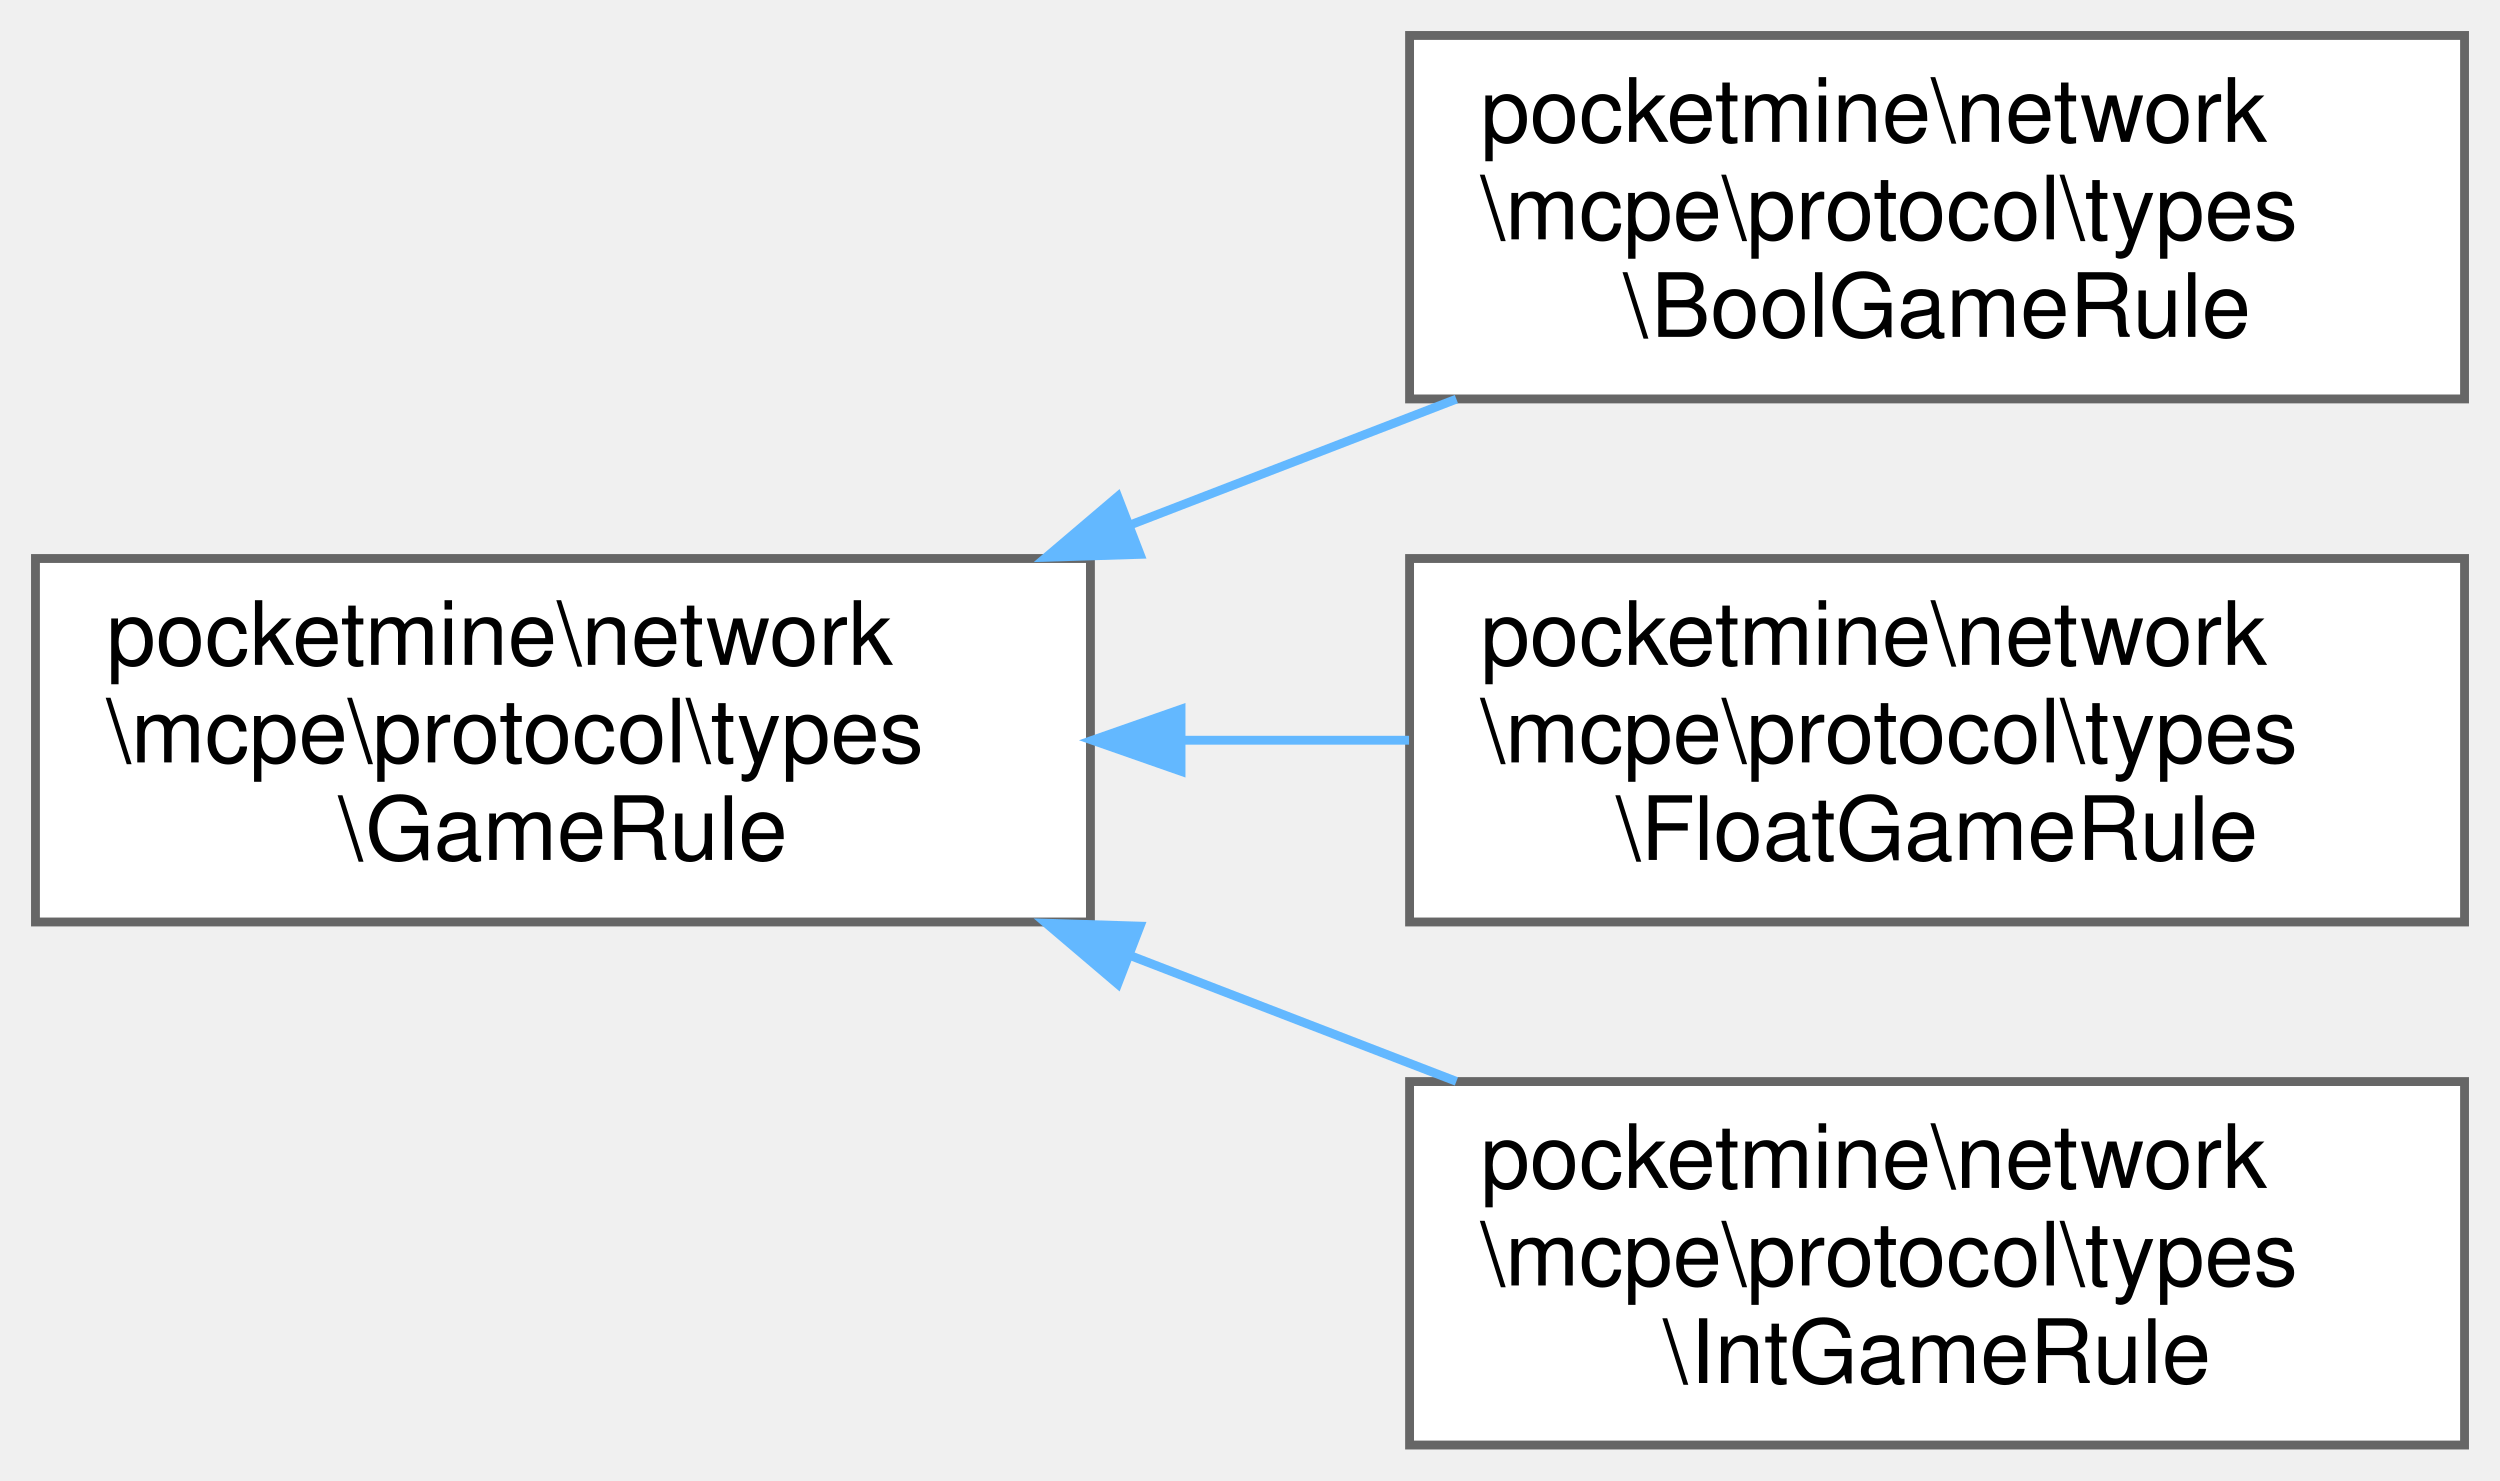
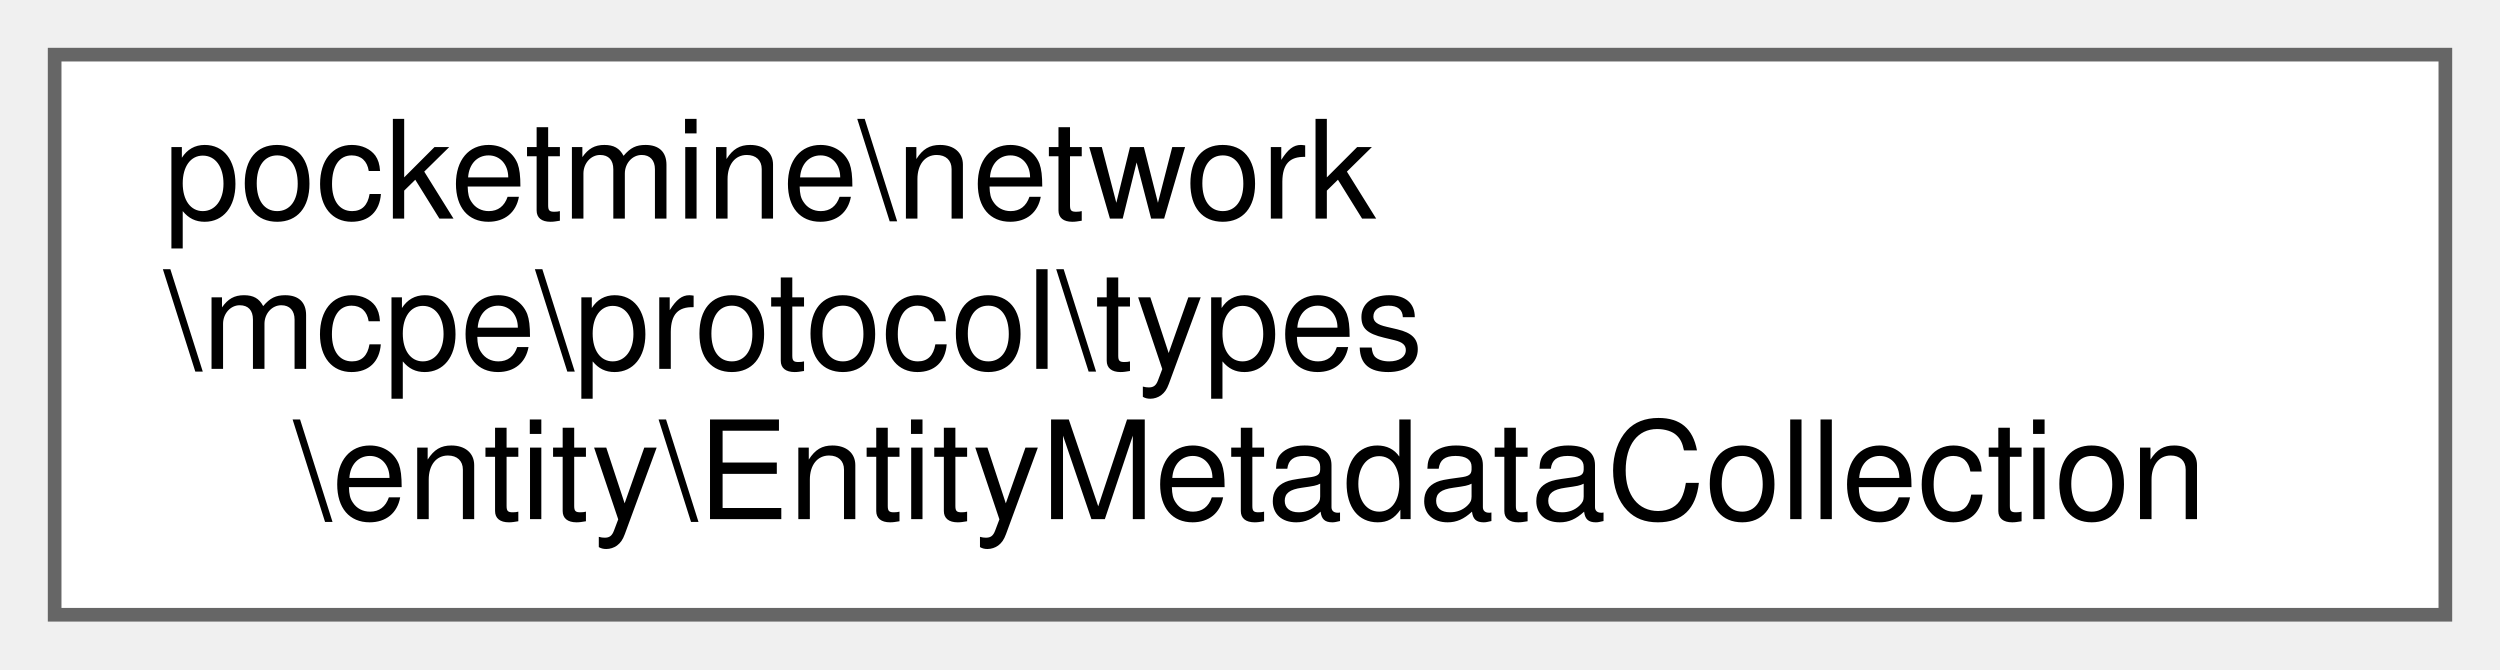
- <svg xmlns="http://www.w3.org/2000/svg" xmlns:xlink="http://www.w3.org/1999/xlink" width="282pt" height="167pt" viewBox="0.00 0.00 282.00 167.00">
-   <g id="graph0" class="graph" transform="scale(1 1) rotate(0) translate(4 163)">
+ <svg xmlns="http://www.w3.org/2000/svg" xmlns:xlink="http://www.w3.org/1999/xlink" width="183pt" height="49pt" viewBox="0.00 0.00 183.00 49.00">
+   <g id="graph0" class="graph" transform="scale(1 1) rotate(0) translate(4 45)">
    <g id="Node000000" class="node">
      <g id="a_Node000000">
-         <a xlink:href="da/d0c/classpocketmine_1_1network_1_1mcpe_1_1protocol_1_1types_1_1_game_rule.html" target="_top" xlink:title=" ">
-           <polygon fill="white" stroke="#666666" points="119,-100 0,-100 0,-59 119,-59 119,-100" />
-           <text text-anchor="start" x="8" y="-88" font-family="Helvetica,sans-Serif" font-size="10.00">pocketmine\network</text>
-           <text text-anchor="start" x="8" y="-77" font-family="Helvetica,sans-Serif" font-size="10.00">\mcpe\protocol\types</text>
-           <text text-anchor="middle" x="59.5" y="-66" font-family="Helvetica,sans-Serif" font-size="10.00">\GameRule</text>
-         </a>
-       </g>
-     </g>
-     <g id="Node000001" class="node">
-       <g id="a_Node000001">
-         <a xlink:href="d0/d17/classpocketmine_1_1network_1_1mcpe_1_1protocol_1_1types_1_1_bool_game_rule.html" target="_top" xlink:title=" ">
-           <polygon fill="white" stroke="#666666" points="274,-159 155,-159 155,-118 274,-118 274,-159" />
-           <text text-anchor="start" x="163" y="-147" font-family="Helvetica,sans-Serif" font-size="10.00">pocketmine\network</text>
-           <text text-anchor="start" x="163" y="-136" font-family="Helvetica,sans-Serif" font-size="10.00">\mcpe\protocol\types</text>
-           <text text-anchor="middle" x="214.5" y="-125" font-family="Helvetica,sans-Serif" font-size="10.00">\BoolGameRule</text>
-         </a>
-       </g>
-     </g>
-     <g id="edge1531_Node000000_Node000001" class="edge">
-       <g id="a_edge1531_Node000000_Node000001">
-         <a xlink:title=" ">
-           <path fill="none" stroke="#63b8ff" d="M123.65,-103.85C135.82,-108.55 148.46,-113.42 160.28,-117.98" />
-           <polygon fill="#63b8ff" stroke="#63b8ff" points="124.6,-100.47 114.01,-100.14 122.08,-107 124.6,-100.47" />
-         </a>
-       </g>
-     </g>
-     <g id="Node000002" class="node">
-       <g id="a_Node000002">
-         <a xlink:href="d0/d39/classpocketmine_1_1network_1_1mcpe_1_1protocol_1_1types_1_1_float_game_rule.html" target="_top" xlink:title=" ">
-           <polygon fill="white" stroke="#666666" points="274,-100 155,-100 155,-59 274,-59 274,-100" />
-           <text text-anchor="start" x="163" y="-88" font-family="Helvetica,sans-Serif" font-size="10.00">pocketmine\network</text>
-           <text text-anchor="start" x="163" y="-77" font-family="Helvetica,sans-Serif" font-size="10.00">\mcpe\protocol\types</text>
-           <text text-anchor="middle" x="214.5" y="-66" font-family="Helvetica,sans-Serif" font-size="10.00">\FloatGameRule</text>
-         </a>
-       </g>
-     </g>
-     <g id="edge1532_Node000000_Node000002" class="edge">
-       <g id="a_edge1532_Node000000_Node000002">
-         <a xlink:title=" ">
-           <path fill="none" stroke="#63b8ff" d="M129.49,-79.5C137.99,-79.5 146.62,-79.5 154.94,-79.5" />
-           <polygon fill="#63b8ff" stroke="#63b8ff" points="129.22,-76 119.22,-79.5 129.22,-83 129.22,-76" />
-         </a>
-       </g>
-     </g>
-     <g id="Node000003" class="node">
-       <g id="a_Node000003">
-         <a xlink:href="d5/db4/classpocketmine_1_1network_1_1mcpe_1_1protocol_1_1types_1_1_int_game_rule.html" target="_top" xlink:title=" ">
-           <polygon fill="white" stroke="#666666" points="274,-41 155,-41 155,0 274,0 274,-41" />
-           <text text-anchor="start" x="163" y="-29" font-family="Helvetica,sans-Serif" font-size="10.00">pocketmine\network</text>
-           <text text-anchor="start" x="163" y="-18" font-family="Helvetica,sans-Serif" font-size="10.00">\mcpe\protocol\types</text>
-           <text text-anchor="middle" x="214.5" y="-7" font-family="Helvetica,sans-Serif" font-size="10.00">\IntGameRule</text>
-         </a>
-       </g>
-     </g>
-     <g id="edge1533_Node000000_Node000003" class="edge">
-       <g id="a_edge1533_Node000000_Node000003">
-         <a xlink:title=" ">
-           <path fill="none" stroke="#63b8ff" d="M123.65,-55.15C135.82,-50.45 148.46,-45.58 160.28,-41.02" />
-           <polygon fill="#63b8ff" stroke="#63b8ff" points="122.08,-52 114.01,-58.86 124.6,-58.53 122.08,-52" />
+         <a xlink:href="d1/dc7/classpocketmine_1_1network_1_1mcpe_1_1protocol_1_1types_1_1entity_1_1_entity_metadata_collection.html" target="_top" xlink:title=" ">
+           <polygon fill="white" stroke="#666666" points="175,-41 0,-41 0,0 175,0 175,-41" />
+           <text text-anchor="start" x="8" y="-29" font-family="Helvetica,sans-Serif" font-size="10.00">pocketmine\network</text>
+           <text text-anchor="start" x="8" y="-18" font-family="Helvetica,sans-Serif" font-size="10.00">\mcpe\protocol\types</text>
+           <text text-anchor="middle" x="87.5" y="-7" font-family="Helvetica,sans-Serif" font-size="10.00">\entity\EntityMetadataCollection</text>
        </a>
      </g>
    </g>
  </g>
</svg>
